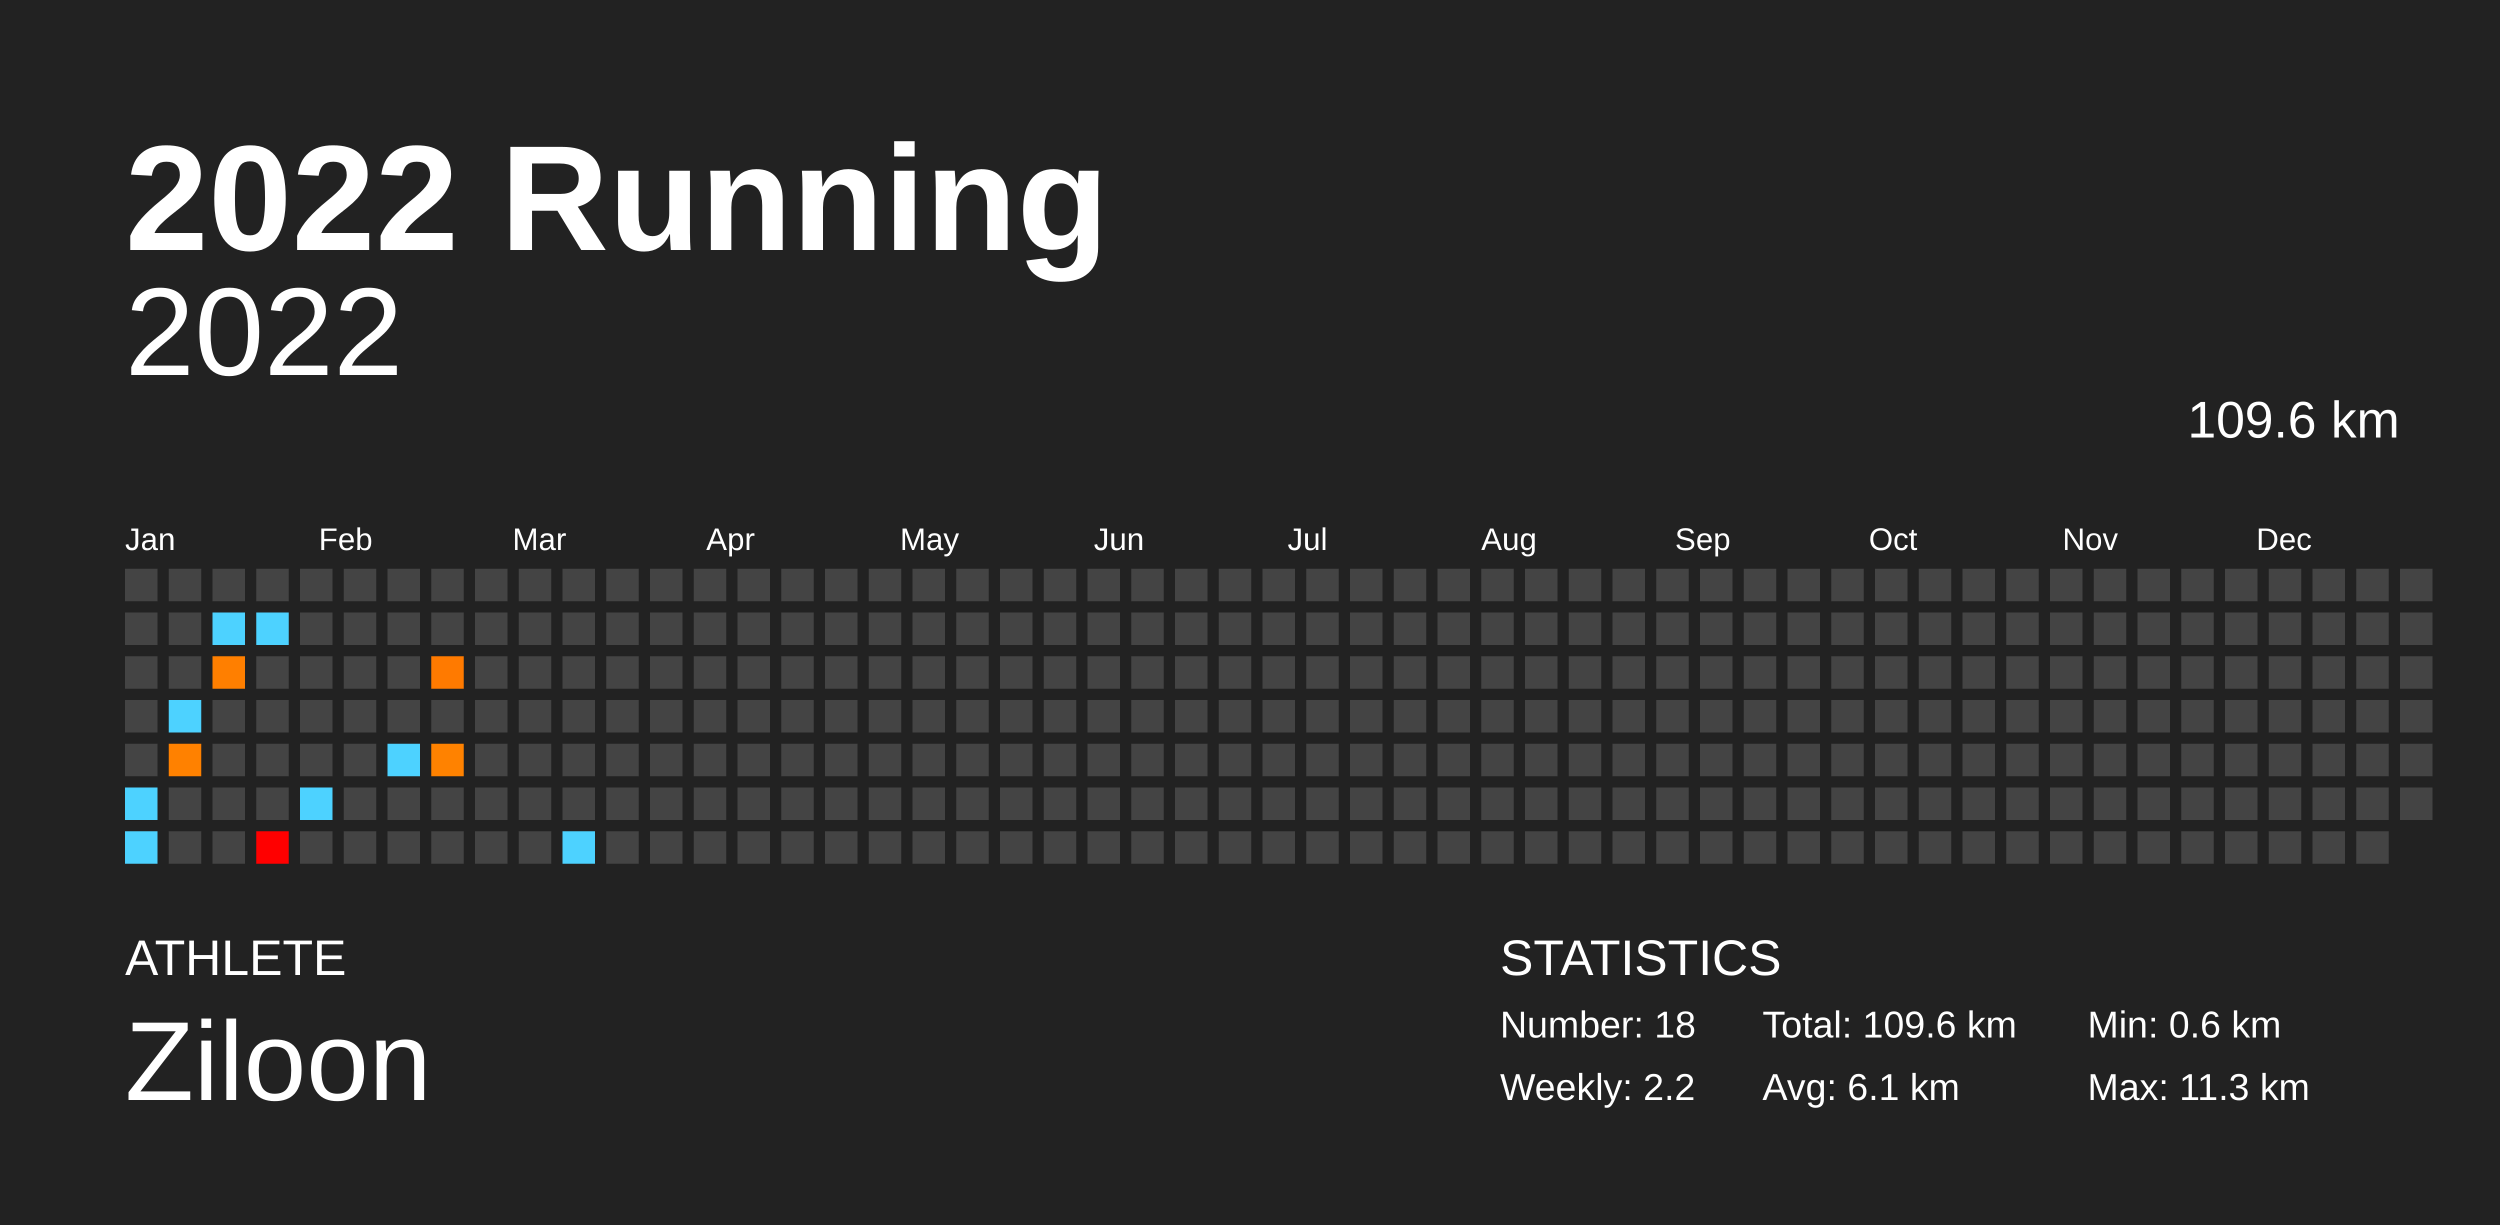
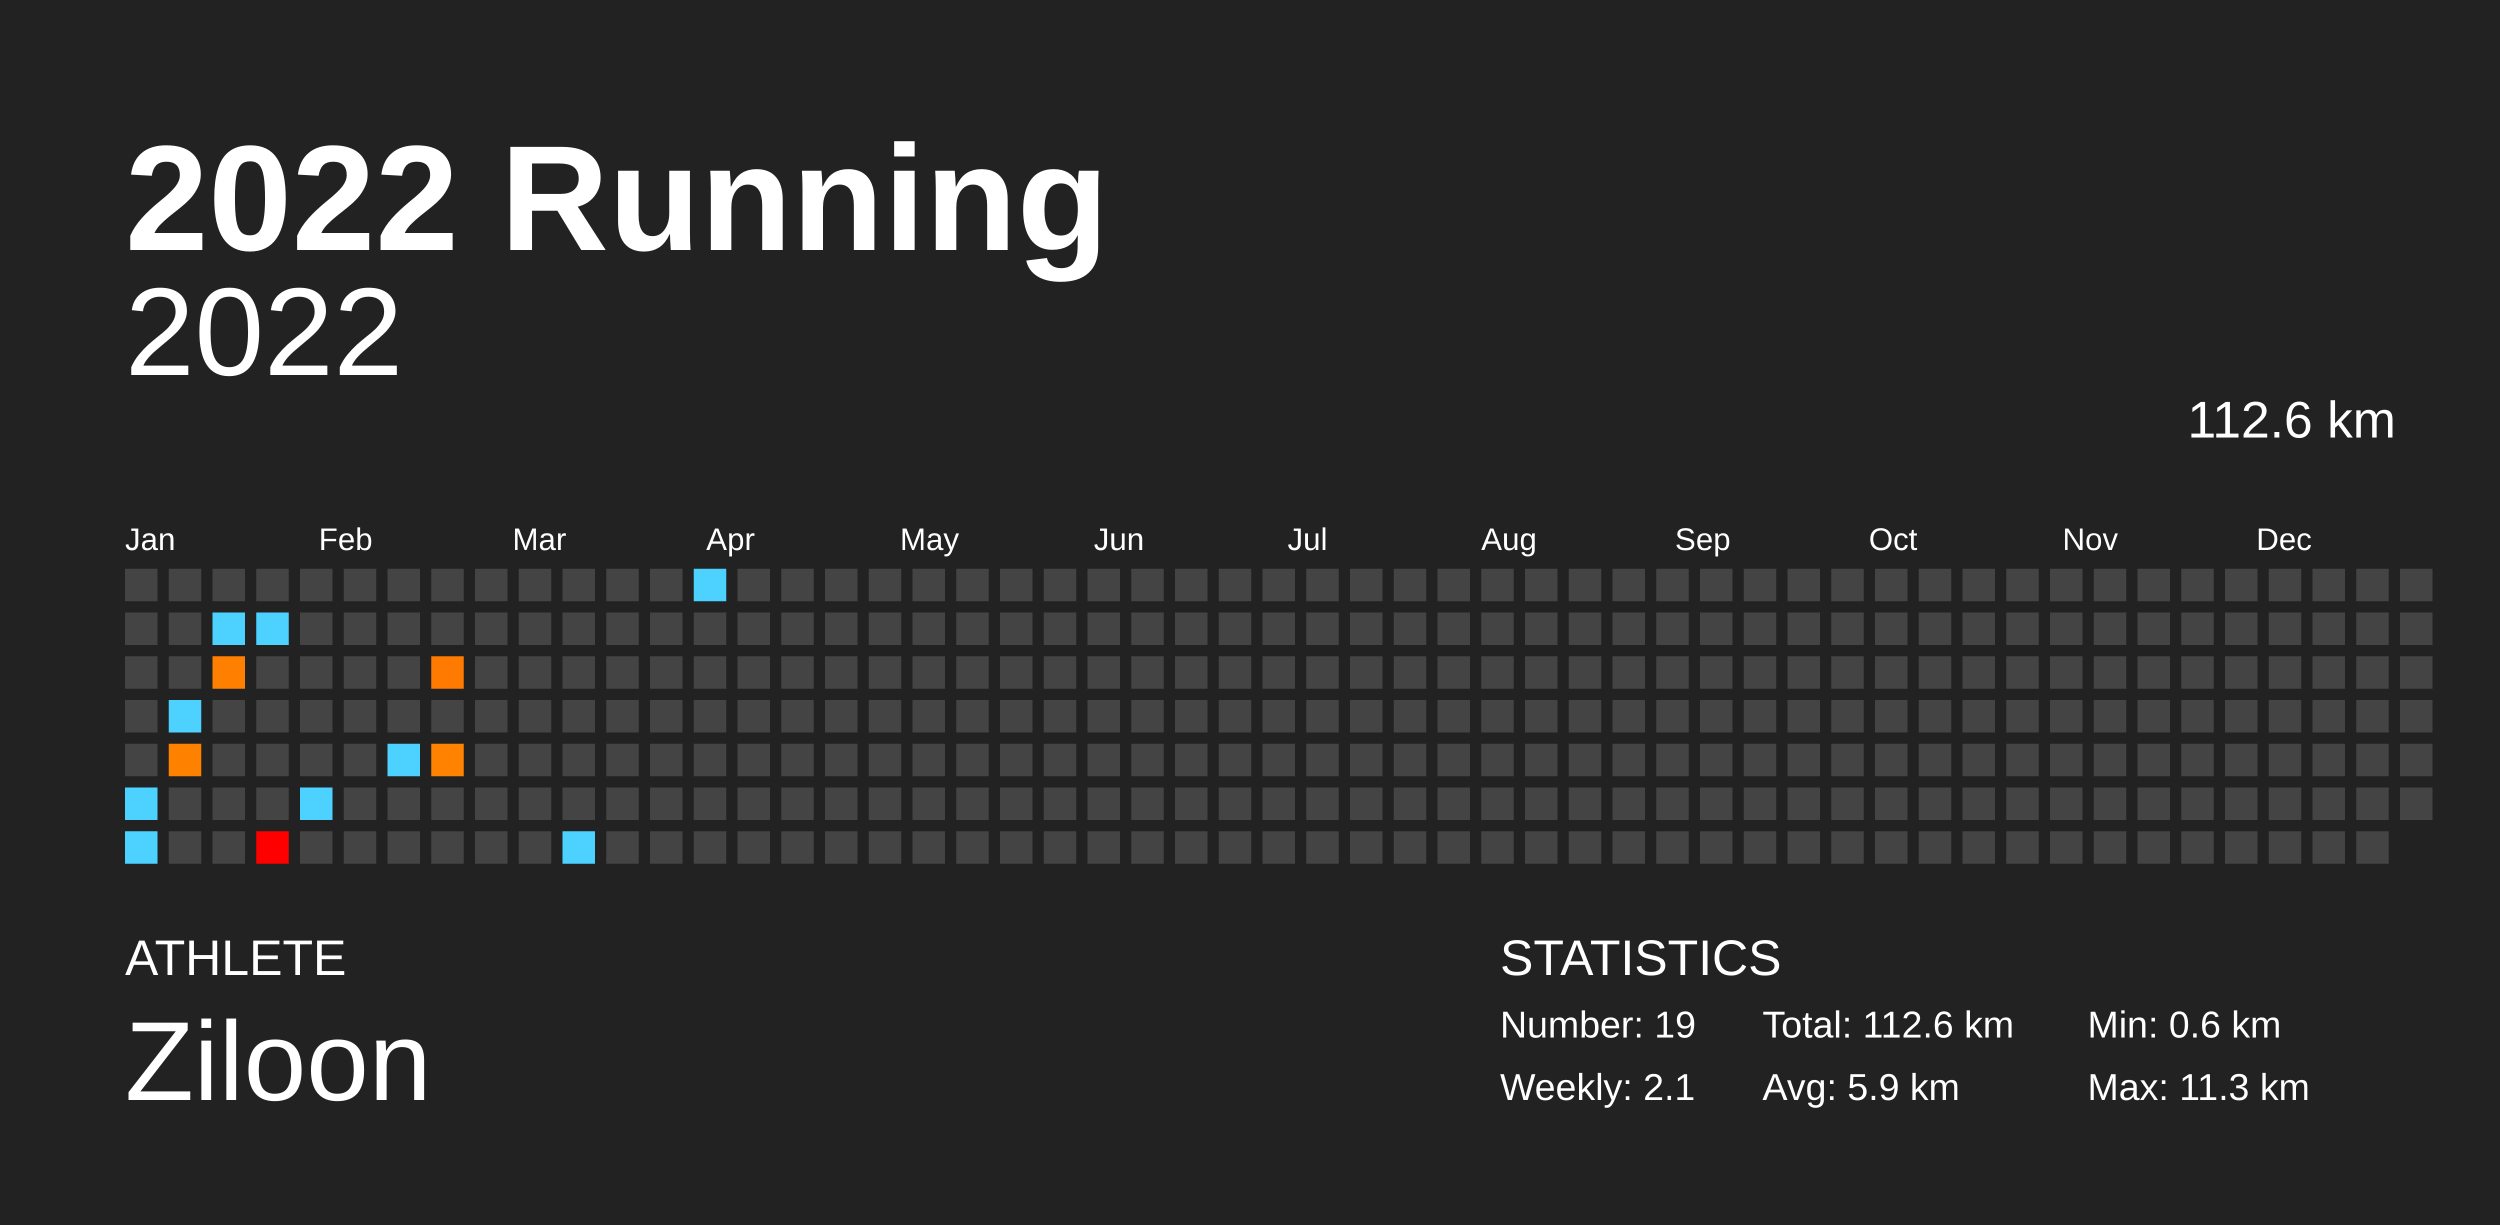
<svg xmlns="http://www.w3.org/2000/svg" baseProfile="full" height="98mm" version="1.1" viewBox="0,0,200,98" width="200mm">
  <defs />
  <rect fill="#222222" height="98" width="200" x="0" y="0" />
  <text fill="#FFFFFF" style="font-size:12px; font-family:Arial; font-weight:bold;" x="10" y="20">2022 Running</text>
  <text fill="#FFFFFF" style="font-size:4px; font-family:Arial" x="10" y="78">ATHLETE</text>
  <text fill="#FFFFFF" style="font-size:9px; font-family:Arial" x="10" y="88">Ziloon</text>
  <text fill="#FFFFFF" style="font-size:4px; font-family:Arial" x="120" y="78">STATISTICS</text>
-   <text fill="#FFFFFF" style="font-size:3px; font-family:Arial" x="120" y="83">Number: 18</text>
-   <text fill="#FFFFFF" style="font-size:3px; font-family:Arial" x="120" y="88">Weekly: 2.2</text>
-   <text fill="#FFFFFF" style="font-size:3px; font-family:Arial" x="141" y="83">Total: 109.6 km</text>
-   <text fill="#FFFFFF" style="font-size:3px; font-family:Arial" x="141" y="88">Avg: 6.1 km</text>
+   <text fill="#FFFFFF" style="font-size:3px; font-family:Arial" x="120" y="83">Number: 19</text>
+   <text fill="#FFFFFF" style="font-size:3px; font-family:Arial" x="120" y="88">Weekly: 2.1</text>
+   <text fill="#FFFFFF" style="font-size:3px; font-family:Arial" x="141" y="83">Total: 112.6 km</text>
+   <text fill="#FFFFFF" style="font-size:3px; font-family:Arial" x="141" y="88">Avg: 5.9 km</text>
  <text fill="#FFFFFF" style="font-size:3px; font-family:Arial" x="167" y="83">Min: 0.6 km</text>
  <text fill="#FFFFFF" style="font-size:3px; font-family:Arial" x="167" y="88">Max: 11.3 km</text>
  <text alignment-baseline="hanging" fill="#FFFFFF" style="font-size:10.0px; font-family:Arial;" x="10" y="30">2022</text>
-   <text alignment-baseline="hanging" fill="#FFFFFF" style="font-size:4.125px; font-family:Arial;" x="175" y="35">109.6 km</text>
+   <text alignment-baseline="hanging" fill="#FFFFFF" style="font-size:4.125px; font-family:Arial;" x="175" y="35">112.6 km</text>
  <text fill="#FFFFFF" style="font-size:2.5px; font-family:Arial" x="10.0" y="44">Jan</text>
  <text fill="#FFFFFF" style="font-size:2.5px; font-family:Arial" x="25.5" y="44">Feb</text>
  <text fill="#FFFFFF" style="font-size:2.5px; font-family:Arial" x="41.0" y="44">Mar</text>
  <text fill="#FFFFFF" style="font-size:2.5px; font-family:Arial" x="56.5" y="44">Apr</text>
  <text fill="#FFFFFF" style="font-size:2.5px; font-family:Arial" x="72.0" y="44">May</text>
  <text fill="#FFFFFF" style="font-size:2.5px; font-family:Arial" x="87.5" y="44">Jun</text>
  <text fill="#FFFFFF" style="font-size:2.5px; font-family:Arial" x="103.0" y="44">Jul</text>
  <text fill="#FFFFFF" style="font-size:2.5px; font-family:Arial" x="118.5" y="44">Aug</text>
  <text fill="#FFFFFF" style="font-size:2.5px; font-family:Arial" x="134.0" y="44">Sep</text>
  <text fill="#FFFFFF" style="font-size:2.5px; font-family:Arial" x="149.5" y="44">Oct</text>
  <text fill="#FFFFFF" style="font-size:2.5px; font-family:Arial" x="165.0" y="44">Nov</text>
  <text fill="#FFFFFF" style="font-size:2.5px; font-family:Arial" x="180.5" y="44">Dec</text>
  <rect fill="#444444" height="2.6" width="2.6" x="10.0" y="45.5" />
  <rect fill="#444444" height="2.6" width="2.6" x="10.0" y="49.0" />
  <rect fill="#444444" height="2.6" width="2.6" x="10.0" y="52.5" />
  <rect fill="#444444" height="2.6" width="2.6" x="10.0" y="56.0" />
  <rect fill="#444444" height="2.6" width="2.6" x="10.0" y="59.5" />
  <rect fill="#4dd2ff" height="2.6" width="2.6" x="10.0" y="63.0" />
  <rect fill="#4dd2ff" height="2.6" width="2.6" x="10.0" y="66.5" />
  <rect fill="#444444" height="2.6" width="2.6" x="13.5" y="45.5" />
  <rect fill="#444444" height="2.6" width="2.6" x="13.5" y="49.0" />
  <rect fill="#444444" height="2.6" width="2.6" x="13.5" y="52.5" />
  <rect fill="#4dd2ff" height="2.6" width="2.6" x="13.5" y="56.0" />
  <rect fill="#ff8100" height="2.6" width="2.6" x="13.5" y="59.5" />
  <rect fill="#444444" height="2.6" width="2.6" x="13.5" y="63.0" />
  <rect fill="#444444" height="2.6" width="2.6" x="13.5" y="66.5" />
  <rect fill="#444444" height="2.6" width="2.6" x="17.0" y="45.5" />
  <rect fill="#4dd2ff" height="2.6" width="2.6" x="17.0" y="49.0" />
  <rect fill="#ff7f00" height="2.6" width="2.6" x="17.0" y="52.5" />
  <rect fill="#444444" height="2.6" width="2.6" x="17.0" y="56.0" />
  <rect fill="#444444" height="2.6" width="2.6" x="17.0" y="59.5" />
  <rect fill="#444444" height="2.6" width="2.6" x="17.0" y="63.0" />
  <rect fill="#444444" height="2.6" width="2.6" x="17.0" y="66.5" />
  <rect fill="#444444" height="2.6" width="2.6" x="20.5" y="45.5" />
  <rect fill="#4dd2ff" height="2.6" width="2.6" x="20.5" y="49.0" />
  <rect fill="#444444" height="2.6" width="2.6" x="20.5" y="52.5" />
  <rect fill="#444444" height="2.6" width="2.6" x="20.5" y="56.0" />
  <rect fill="#444444" height="2.6" width="2.6" x="20.5" y="59.5" />
  <rect fill="#444444" height="2.6" width="2.6" x="20.5" y="63.0" />
  <rect fill="#ff0000" height="2.6" width="2.6" x="20.5" y="66.5" />
  <rect fill="#444444" height="2.6" width="2.6" x="24.0" y="45.5" />
  <rect fill="#444444" height="2.6" width="2.6" x="24.0" y="49.0" />
  <rect fill="#444444" height="2.6" width="2.6" x="24.0" y="52.5" />
  <rect fill="#444444" height="2.6" width="2.6" x="24.0" y="56.0" />
  <rect fill="#444444" height="2.6" width="2.6" x="24.0" y="59.5" />
  <rect fill="#4dd2ff" height="2.6" width="2.6" x="24.0" y="63.0" />
  <rect fill="#444444" height="2.6" width="2.6" x="24.0" y="66.5" />
  <rect fill="#444444" height="2.6" width="2.6" x="27.5" y="45.5" />
  <rect fill="#444444" height="2.6" width="2.6" x="27.5" y="49.0" />
  <rect fill="#444444" height="2.6" width="2.6" x="27.5" y="52.5" />
  <rect fill="#444444" height="2.6" width="2.6" x="27.5" y="56.0" />
  <rect fill="#444444" height="2.6" width="2.6" x="27.5" y="59.5" />
  <rect fill="#444444" height="2.6" width="2.6" x="27.5" y="63.0" />
  <rect fill="#444444" height="2.6" width="2.6" x="27.5" y="66.5" />
  <rect fill="#444444" height="2.6" width="2.6" x="31.0" y="45.5" />
  <rect fill="#444444" height="2.6" width="2.6" x="31.0" y="49.0" />
  <rect fill="#444444" height="2.6" width="2.6" x="31.0" y="52.5" />
  <rect fill="#444444" height="2.6" width="2.6" x="31.0" y="56.0" />
  <rect fill="#4dd2ff" height="2.6" width="2.6" x="31.0" y="59.5" />
  <rect fill="#444444" height="2.6" width="2.6" x="31.0" y="63.0" />
  <rect fill="#444444" height="2.6" width="2.6" x="31.0" y="66.5" />
  <rect fill="#444444" height="2.6" width="2.6" x="34.5" y="45.5" />
  <rect fill="#444444" height="2.6" width="2.6" x="34.5" y="49.0" />
  <rect fill="#ff7a00" height="2.6" width="2.6" x="34.5" y="52.5" />
  <rect fill="#444444" height="2.6" width="2.6" x="34.5" y="56.0" />
  <rect fill="#ff8200" height="2.6" width="2.6" x="34.5" y="59.5" />
  <rect fill="#444444" height="2.6" width="2.6" x="34.5" y="63.0" />
  <rect fill="#444444" height="2.6" width="2.6" x="34.5" y="66.5" />
  <rect fill="#444444" height="2.6" width="2.6" x="38.0" y="45.5" />
  <rect fill="#444444" height="2.6" width="2.6" x="38.0" y="49.0" />
  <rect fill="#444444" height="2.6" width="2.6" x="38.0" y="52.5" />
  <rect fill="#444444" height="2.6" width="2.6" x="38.0" y="56.0" />
  <rect fill="#444444" height="2.6" width="2.6" x="38.0" y="59.5" />
  <rect fill="#444444" height="2.6" width="2.6" x="38.0" y="63.0" />
  <rect fill="#444444" height="2.6" width="2.6" x="38.0" y="66.5" />
  <rect fill="#444444" height="2.6" width="2.6" x="41.5" y="45.5" />
  <rect fill="#444444" height="2.6" width="2.6" x="41.5" y="49.0" />
  <rect fill="#444444" height="2.6" width="2.6" x="41.5" y="52.5" />
  <rect fill="#444444" height="2.6" width="2.6" x="41.5" y="56.0" />
  <rect fill="#444444" height="2.6" width="2.6" x="41.5" y="59.5" />
  <rect fill="#444444" height="2.6" width="2.6" x="41.5" y="63.0" />
  <rect fill="#444444" height="2.6" width="2.6" x="41.5" y="66.5" />
  <rect fill="#444444" height="2.6" width="2.6" x="45.0" y="45.5" />
  <rect fill="#444444" height="2.6" width="2.6" x="45.0" y="49.0" />
  <rect fill="#444444" height="2.6" width="2.6" x="45.0" y="52.5" />
  <rect fill="#444444" height="2.6" width="2.6" x="45.0" y="56.0" />
  <rect fill="#444444" height="2.6" width="2.6" x="45.0" y="59.5" />
  <rect fill="#444444" height="2.6" width="2.6" x="45.0" y="63.0" />
  <rect fill="#4dd2ff" height="2.6" width="2.6" x="45.0" y="66.5" />
  <rect fill="#444444" height="2.6" width="2.6" x="48.5" y="45.5" />
  <rect fill="#444444" height="2.6" width="2.6" x="48.5" y="49.0" />
  <rect fill="#444444" height="2.6" width="2.6" x="48.5" y="52.5" />
  <rect fill="#444444" height="2.6" width="2.6" x="48.5" y="56.0" />
  <rect fill="#444444" height="2.6" width="2.6" x="48.5" y="59.5" />
  <rect fill="#444444" height="2.6" width="2.6" x="48.5" y="63.0" />
  <rect fill="#444444" height="2.6" width="2.6" x="48.5" y="66.5" />
  <rect fill="#444444" height="2.6" width="2.6" x="52.0" y="45.5" />
  <rect fill="#444444" height="2.6" width="2.6" x="52.0" y="49.0" />
  <rect fill="#444444" height="2.6" width="2.6" x="52.0" y="52.5" />
  <rect fill="#444444" height="2.6" width="2.6" x="52.0" y="56.0" />
  <rect fill="#444444" height="2.6" width="2.6" x="52.0" y="59.5" />
  <rect fill="#444444" height="2.6" width="2.6" x="52.0" y="63.0" />
  <rect fill="#444444" height="2.6" width="2.6" x="52.0" y="66.5" />
-   <rect fill="#444444" height="2.6" width="2.6" x="55.5" y="45.5" />
+   <rect fill="#4dd2ff" height="2.6" width="2.6" x="55.5" y="45.5" />
  <rect fill="#444444" height="2.6" width="2.6" x="55.5" y="49.0" />
  <rect fill="#444444" height="2.6" width="2.6" x="55.5" y="52.5" />
  <rect fill="#444444" height="2.6" width="2.6" x="55.5" y="56.0" />
  <rect fill="#444444" height="2.6" width="2.6" x="55.5" y="59.5" />
  <rect fill="#444444" height="2.6" width="2.6" x="55.5" y="63.0" />
  <rect fill="#444444" height="2.6" width="2.6" x="55.5" y="66.5" />
  <rect fill="#444444" height="2.6" width="2.6" x="59.0" y="45.5" />
  <rect fill="#444444" height="2.6" width="2.6" x="59.0" y="49.0" />
  <rect fill="#444444" height="2.6" width="2.6" x="59.0" y="52.5" />
  <rect fill="#444444" height="2.6" width="2.6" x="59.0" y="56.0" />
  <rect fill="#444444" height="2.6" width="2.6" x="59.0" y="59.5" />
  <rect fill="#444444" height="2.6" width="2.6" x="59.0" y="63.0" />
  <rect fill="#444444" height="2.6" width="2.6" x="59.0" y="66.5" />
  <rect fill="#444444" height="2.6" width="2.6" x="62.5" y="45.5" />
  <rect fill="#444444" height="2.6" width="2.6" x="62.5" y="49.0" />
  <rect fill="#444444" height="2.6" width="2.6" x="62.5" y="52.5" />
  <rect fill="#444444" height="2.6" width="2.6" x="62.5" y="56.0" />
  <rect fill="#444444" height="2.6" width="2.6" x="62.5" y="59.5" />
  <rect fill="#444444" height="2.6" width="2.6" x="62.5" y="63.0" />
  <rect fill="#444444" height="2.6" width="2.6" x="62.5" y="66.5" />
  <rect fill="#444444" height="2.6" width="2.6" x="66.0" y="45.5" />
  <rect fill="#444444" height="2.6" width="2.6" x="66.0" y="49.0" />
  <rect fill="#444444" height="2.6" width="2.6" x="66.0" y="52.5" />
  <rect fill="#444444" height="2.6" width="2.6" x="66.0" y="56.0" />
  <rect fill="#444444" height="2.6" width="2.6" x="66.0" y="59.5" />
  <rect fill="#444444" height="2.6" width="2.6" x="66.0" y="63.0" />
  <rect fill="#444444" height="2.6" width="2.6" x="66.0" y="66.5" />
  <rect fill="#444444" height="2.6" width="2.6" x="69.5" y="45.5" />
  <rect fill="#444444" height="2.6" width="2.6" x="69.5" y="49.0" />
  <rect fill="#444444" height="2.6" width="2.6" x="69.5" y="52.5" />
  <rect fill="#444444" height="2.6" width="2.6" x="69.5" y="56.0" />
  <rect fill="#444444" height="2.6" width="2.6" x="69.5" y="59.5" />
  <rect fill="#444444" height="2.6" width="2.6" x="69.5" y="63.0" />
  <rect fill="#444444" height="2.6" width="2.6" x="69.5" y="66.5" />
  <rect fill="#444444" height="2.6" width="2.6" x="73.0" y="45.5" />
  <rect fill="#444444" height="2.6" width="2.6" x="73.0" y="49.0" />
  <rect fill="#444444" height="2.6" width="2.6" x="73.0" y="52.5" />
  <rect fill="#444444" height="2.6" width="2.6" x="73.0" y="56.0" />
  <rect fill="#444444" height="2.6" width="2.6" x="73.0" y="59.5" />
  <rect fill="#444444" height="2.6" width="2.6" x="73.0" y="63.0" />
  <rect fill="#444444" height="2.6" width="2.6" x="73.0" y="66.5" />
  <rect fill="#444444" height="2.6" width="2.6" x="76.5" y="45.5" />
  <rect fill="#444444" height="2.6" width="2.6" x="76.5" y="49.0" />
  <rect fill="#444444" height="2.6" width="2.6" x="76.5" y="52.5" />
  <rect fill="#444444" height="2.6" width="2.6" x="76.5" y="56.0" />
  <rect fill="#444444" height="2.6" width="2.6" x="76.5" y="59.5" />
  <rect fill="#444444" height="2.6" width="2.6" x="76.5" y="63.0" />
  <rect fill="#444444" height="2.6" width="2.6" x="76.5" y="66.5" />
  <rect fill="#444444" height="2.6" width="2.6" x="80.0" y="45.5" />
  <rect fill="#444444" height="2.6" width="2.6" x="80.0" y="49.0" />
  <rect fill="#444444" height="2.6" width="2.6" x="80.0" y="52.5" />
  <rect fill="#444444" height="2.6" width="2.6" x="80.0" y="56.0" />
  <rect fill="#444444" height="2.6" width="2.6" x="80.0" y="59.5" />
  <rect fill="#444444" height="2.6" width="2.6" x="80.0" y="63.0" />
  <rect fill="#444444" height="2.6" width="2.6" x="80.0" y="66.5" />
  <rect fill="#444444" height="2.6" width="2.6" x="83.5" y="45.5" />
  <rect fill="#444444" height="2.6" width="2.6" x="83.5" y="49.0" />
  <rect fill="#444444" height="2.6" width="2.6" x="83.5" y="52.5" />
  <rect fill="#444444" height="2.6" width="2.6" x="83.5" y="56.0" />
  <rect fill="#444444" height="2.6" width="2.6" x="83.5" y="59.5" />
  <rect fill="#444444" height="2.6" width="2.6" x="83.5" y="63.0" />
  <rect fill="#444444" height="2.6" width="2.6" x="83.5" y="66.5" />
  <rect fill="#444444" height="2.6" width="2.6" x="87.0" y="45.5" />
  <rect fill="#444444" height="2.6" width="2.6" x="87.0" y="49.0" />
  <rect fill="#444444" height="2.6" width="2.6" x="87.0" y="52.5" />
  <rect fill="#444444" height="2.6" width="2.6" x="87.0" y="56.0" />
  <rect fill="#444444" height="2.6" width="2.6" x="87.0" y="59.5" />
  <rect fill="#444444" height="2.6" width="2.6" x="87.0" y="63.0" />
  <rect fill="#444444" height="2.6" width="2.6" x="87.0" y="66.5" />
  <rect fill="#444444" height="2.6" width="2.6" x="90.5" y="45.5" />
  <rect fill="#444444" height="2.6" width="2.6" x="90.5" y="49.0" />
  <rect fill="#444444" height="2.6" width="2.6" x="90.5" y="52.5" />
  <rect fill="#444444" height="2.6" width="2.6" x="90.5" y="56.0" />
  <rect fill="#444444" height="2.6" width="2.6" x="90.5" y="59.5" />
  <rect fill="#444444" height="2.6" width="2.6" x="90.5" y="63.0" />
  <rect fill="#444444" height="2.6" width="2.6" x="90.5" y="66.5" />
  <rect fill="#444444" height="2.6" width="2.6" x="94.0" y="45.5" />
  <rect fill="#444444" height="2.6" width="2.6" x="94.0" y="49.0" />
  <rect fill="#444444" height="2.6" width="2.6" x="94.0" y="52.5" />
  <rect fill="#444444" height="2.6" width="2.6" x="94.0" y="56.0" />
  <rect fill="#444444" height="2.6" width="2.6" x="94.0" y="59.5" />
  <rect fill="#444444" height="2.6" width="2.6" x="94.0" y="63.0" />
  <rect fill="#444444" height="2.6" width="2.6" x="94.0" y="66.5" />
  <rect fill="#444444" height="2.6" width="2.6" x="97.5" y="45.5" />
  <rect fill="#444444" height="2.6" width="2.6" x="97.5" y="49.0" />
  <rect fill="#444444" height="2.6" width="2.6" x="97.5" y="52.5" />
  <rect fill="#444444" height="2.6" width="2.6" x="97.5" y="56.0" />
  <rect fill="#444444" height="2.6" width="2.6" x="97.5" y="59.5" />
  <rect fill="#444444" height="2.6" width="2.6" x="97.5" y="63.0" />
  <rect fill="#444444" height="2.6" width="2.6" x="97.5" y="66.5" />
  <rect fill="#444444" height="2.6" width="2.6" x="101.0" y="45.5" />
  <rect fill="#444444" height="2.6" width="2.6" x="101.0" y="49.0" />
  <rect fill="#444444" height="2.6" width="2.6" x="101.0" y="52.5" />
  <rect fill="#444444" height="2.6" width="2.6" x="101.0" y="56.0" />
  <rect fill="#444444" height="2.6" width="2.6" x="101.0" y="59.5" />
  <rect fill="#444444" height="2.6" width="2.6" x="101.0" y="63.0" />
  <rect fill="#444444" height="2.6" width="2.6" x="101.0" y="66.5" />
  <rect fill="#444444" height="2.6" width="2.6" x="104.5" y="45.5" />
  <rect fill="#444444" height="2.6" width="2.6" x="104.5" y="49.0" />
  <rect fill="#444444" height="2.6" width="2.6" x="104.5" y="52.5" />
  <rect fill="#444444" height="2.6" width="2.6" x="104.5" y="56.0" />
  <rect fill="#444444" height="2.6" width="2.6" x="104.5" y="59.5" />
  <rect fill="#444444" height="2.6" width="2.6" x="104.5" y="63.0" />
  <rect fill="#444444" height="2.6" width="2.6" x="104.5" y="66.5" />
  <rect fill="#444444" height="2.6" width="2.6" x="108.0" y="45.5" />
  <rect fill="#444444" height="2.6" width="2.6" x="108.0" y="49.0" />
  <rect fill="#444444" height="2.6" width="2.6" x="108.0" y="52.5" />
  <rect fill="#444444" height="2.6" width="2.6" x="108.0" y="56.0" />
  <rect fill="#444444" height="2.6" width="2.6" x="108.0" y="59.5" />
  <rect fill="#444444" height="2.6" width="2.6" x="108.0" y="63.0" />
  <rect fill="#444444" height="2.6" width="2.6" x="108.0" y="66.5" />
  <rect fill="#444444" height="2.6" width="2.6" x="111.5" y="45.5" />
  <rect fill="#444444" height="2.6" width="2.6" x="111.5" y="49.0" />
  <rect fill="#444444" height="2.6" width="2.6" x="111.5" y="52.5" />
  <rect fill="#444444" height="2.6" width="2.6" x="111.5" y="56.0" />
  <rect fill="#444444" height="2.6" width="2.6" x="111.5" y="59.5" />
  <rect fill="#444444" height="2.6" width="2.6" x="111.5" y="63.0" />
  <rect fill="#444444" height="2.6" width="2.6" x="111.5" y="66.5" />
  <rect fill="#444444" height="2.6" width="2.6" x="115.0" y="45.5" />
  <rect fill="#444444" height="2.6" width="2.6" x="115.0" y="49.0" />
  <rect fill="#444444" height="2.6" width="2.6" x="115.0" y="52.5" />
  <rect fill="#444444" height="2.6" width="2.6" x="115.0" y="56.0" />
  <rect fill="#444444" height="2.6" width="2.6" x="115.0" y="59.5" />
  <rect fill="#444444" height="2.6" width="2.6" x="115.0" y="63.0" />
  <rect fill="#444444" height="2.6" width="2.6" x="115.0" y="66.5" />
  <rect fill="#444444" height="2.6" width="2.6" x="118.5" y="45.5" />
  <rect fill="#444444" height="2.6" width="2.6" x="118.5" y="49.0" />
  <rect fill="#444444" height="2.6" width="2.6" x="118.5" y="52.5" />
  <rect fill="#444444" height="2.6" width="2.6" x="118.5" y="56.0" />
  <rect fill="#444444" height="2.6" width="2.6" x="118.5" y="59.5" />
  <rect fill="#444444" height="2.6" width="2.6" x="118.5" y="63.0" />
  <rect fill="#444444" height="2.6" width="2.6" x="118.5" y="66.5" />
  <rect fill="#444444" height="2.6" width="2.6" x="122.0" y="45.5" />
  <rect fill="#444444" height="2.6" width="2.6" x="122.0" y="49.0" />
  <rect fill="#444444" height="2.6" width="2.6" x="122.0" y="52.5" />
  <rect fill="#444444" height="2.6" width="2.6" x="122.0" y="56.0" />
  <rect fill="#444444" height="2.6" width="2.6" x="122.0" y="59.5" />
  <rect fill="#444444" height="2.6" width="2.6" x="122.0" y="63.0" />
  <rect fill="#444444" height="2.6" width="2.6" x="122.0" y="66.5" />
  <rect fill="#444444" height="2.6" width="2.6" x="125.5" y="45.5" />
  <rect fill="#444444" height="2.6" width="2.6" x="125.5" y="49.0" />
  <rect fill="#444444" height="2.6" width="2.6" x="125.5" y="52.5" />
  <rect fill="#444444" height="2.6" width="2.6" x="125.5" y="56.0" />
  <rect fill="#444444" height="2.6" width="2.6" x="125.5" y="59.5" />
  <rect fill="#444444" height="2.6" width="2.6" x="125.5" y="63.0" />
  <rect fill="#444444" height="2.6" width="2.6" x="125.5" y="66.5" />
  <rect fill="#444444" height="2.6" width="2.6" x="129.0" y="45.5" />
  <rect fill="#444444" height="2.6" width="2.6" x="129.0" y="49.0" />
  <rect fill="#444444" height="2.6" width="2.6" x="129.0" y="52.5" />
  <rect fill="#444444" height="2.6" width="2.6" x="129.0" y="56.0" />
  <rect fill="#444444" height="2.6" width="2.6" x="129.0" y="59.5" />
  <rect fill="#444444" height="2.6" width="2.6" x="129.0" y="63.0" />
  <rect fill="#444444" height="2.6" width="2.6" x="129.0" y="66.5" />
  <rect fill="#444444" height="2.6" width="2.6" x="132.5" y="45.5" />
  <rect fill="#444444" height="2.6" width="2.6" x="132.5" y="49.0" />
  <rect fill="#444444" height="2.6" width="2.6" x="132.5" y="52.5" />
  <rect fill="#444444" height="2.6" width="2.6" x="132.5" y="56.0" />
  <rect fill="#444444" height="2.6" width="2.6" x="132.5" y="59.5" />
  <rect fill="#444444" height="2.6" width="2.6" x="132.5" y="63.0" />
  <rect fill="#444444" height="2.6" width="2.6" x="132.5" y="66.5" />
  <rect fill="#444444" height="2.6" width="2.6" x="136.0" y="45.5" />
  <rect fill="#444444" height="2.6" width="2.6" x="136.0" y="49.0" />
  <rect fill="#444444" height="2.6" width="2.6" x="136.0" y="52.5" />
  <rect fill="#444444" height="2.6" width="2.6" x="136.0" y="56.0" />
  <rect fill="#444444" height="2.6" width="2.6" x="136.0" y="59.5" />
  <rect fill="#444444" height="2.6" width="2.6" x="136.0" y="63.0" />
  <rect fill="#444444" height="2.6" width="2.6" x="136.0" y="66.5" />
  <rect fill="#444444" height="2.6" width="2.6" x="139.5" y="45.5" />
  <rect fill="#444444" height="2.6" width="2.6" x="139.5" y="49.0" />
  <rect fill="#444444" height="2.6" width="2.6" x="139.5" y="52.5" />
  <rect fill="#444444" height="2.6" width="2.6" x="139.5" y="56.0" />
  <rect fill="#444444" height="2.6" width="2.6" x="139.5" y="59.5" />
  <rect fill="#444444" height="2.6" width="2.6" x="139.5" y="63.0" />
  <rect fill="#444444" height="2.6" width="2.6" x="139.5" y="66.5" />
  <rect fill="#444444" height="2.6" width="2.6" x="143.0" y="45.5" />
  <rect fill="#444444" height="2.6" width="2.6" x="143.0" y="49.0" />
  <rect fill="#444444" height="2.6" width="2.6" x="143.0" y="52.5" />
  <rect fill="#444444" height="2.6" width="2.6" x="143.0" y="56.0" />
  <rect fill="#444444" height="2.6" width="2.6" x="143.0" y="59.5" />
  <rect fill="#444444" height="2.6" width="2.6" x="143.0" y="63.0" />
  <rect fill="#444444" height="2.6" width="2.6" x="143.0" y="66.5" />
  <rect fill="#444444" height="2.6" width="2.6" x="146.5" y="45.5" />
  <rect fill="#444444" height="2.6" width="2.6" x="146.5" y="49.0" />
  <rect fill="#444444" height="2.6" width="2.6" x="146.5" y="52.5" />
  <rect fill="#444444" height="2.6" width="2.6" x="146.5" y="56.0" />
  <rect fill="#444444" height="2.6" width="2.6" x="146.5" y="59.5" />
  <rect fill="#444444" height="2.6" width="2.6" x="146.5" y="63.0" />
  <rect fill="#444444" height="2.6" width="2.6" x="146.5" y="66.5" />
  <rect fill="#444444" height="2.6" width="2.6" x="150.0" y="45.5" />
  <rect fill="#444444" height="2.6" width="2.6" x="150.0" y="49.0" />
  <rect fill="#444444" height="2.6" width="2.6" x="150.0" y="52.5" />
  <rect fill="#444444" height="2.6" width="2.6" x="150.0" y="56.0" />
  <rect fill="#444444" height="2.6" width="2.6" x="150.0" y="59.5" />
  <rect fill="#444444" height="2.6" width="2.6" x="150.0" y="63.0" />
  <rect fill="#444444" height="2.6" width="2.6" x="150.0" y="66.5" />
  <rect fill="#444444" height="2.6" width="2.6" x="153.5" y="45.5" />
  <rect fill="#444444" height="2.6" width="2.6" x="153.5" y="49.0" />
  <rect fill="#444444" height="2.6" width="2.6" x="153.5" y="52.5" />
  <rect fill="#444444" height="2.6" width="2.6" x="153.5" y="56.0" />
  <rect fill="#444444" height="2.6" width="2.6" x="153.5" y="59.5" />
  <rect fill="#444444" height="2.6" width="2.6" x="153.5" y="63.0" />
  <rect fill="#444444" height="2.6" width="2.6" x="153.5" y="66.5" />
  <rect fill="#444444" height="2.6" width="2.6" x="157.0" y="45.5" />
  <rect fill="#444444" height="2.6" width="2.6" x="157.0" y="49.0" />
  <rect fill="#444444" height="2.6" width="2.6" x="157.0" y="52.5" />
  <rect fill="#444444" height="2.6" width="2.6" x="157.0" y="56.0" />
  <rect fill="#444444" height="2.6" width="2.6" x="157.0" y="59.5" />
  <rect fill="#444444" height="2.6" width="2.6" x="157.0" y="63.0" />
  <rect fill="#444444" height="2.6" width="2.6" x="157.0" y="66.5" />
  <rect fill="#444444" height="2.6" width="2.6" x="160.5" y="45.5" />
  <rect fill="#444444" height="2.6" width="2.6" x="160.5" y="49.0" />
  <rect fill="#444444" height="2.6" width="2.6" x="160.5" y="52.5" />
  <rect fill="#444444" height="2.6" width="2.6" x="160.5" y="56.0" />
  <rect fill="#444444" height="2.6" width="2.6" x="160.5" y="59.5" />
  <rect fill="#444444" height="2.6" width="2.6" x="160.5" y="63.0" />
  <rect fill="#444444" height="2.6" width="2.6" x="160.5" y="66.5" />
  <rect fill="#444444" height="2.6" width="2.6" x="164.0" y="45.5" />
  <rect fill="#444444" height="2.6" width="2.6" x="164.0" y="49.0" />
  <rect fill="#444444" height="2.6" width="2.6" x="164.0" y="52.5" />
  <rect fill="#444444" height="2.6" width="2.6" x="164.0" y="56.0" />
  <rect fill="#444444" height="2.6" width="2.6" x="164.0" y="59.5" />
  <rect fill="#444444" height="2.6" width="2.6" x="164.0" y="63.0" />
  <rect fill="#444444" height="2.6" width="2.6" x="164.0" y="66.5" />
  <rect fill="#444444" height="2.6" width="2.6" x="167.5" y="45.5" />
  <rect fill="#444444" height="2.6" width="2.6" x="167.5" y="49.0" />
  <rect fill="#444444" height="2.6" width="2.6" x="167.5" y="52.5" />
  <rect fill="#444444" height="2.6" width="2.6" x="167.5" y="56.0" />
  <rect fill="#444444" height="2.6" width="2.6" x="167.5" y="59.5" />
  <rect fill="#444444" height="2.6" width="2.6" x="167.5" y="63.0" />
  <rect fill="#444444" height="2.6" width="2.6" x="167.5" y="66.5" />
  <rect fill="#444444" height="2.6" width="2.6" x="171.0" y="45.5" />
  <rect fill="#444444" height="2.6" width="2.6" x="171.0" y="49.0" />
  <rect fill="#444444" height="2.6" width="2.6" x="171.0" y="52.5" />
  <rect fill="#444444" height="2.6" width="2.6" x="171.0" y="56.0" />
  <rect fill="#444444" height="2.6" width="2.6" x="171.0" y="59.5" />
  <rect fill="#444444" height="2.6" width="2.6" x="171.0" y="63.0" />
  <rect fill="#444444" height="2.6" width="2.6" x="171.0" y="66.5" />
  <rect fill="#444444" height="2.6" width="2.6" x="174.5" y="45.5" />
  <rect fill="#444444" height="2.6" width="2.6" x="174.5" y="49.0" />
  <rect fill="#444444" height="2.6" width="2.6" x="174.5" y="52.5" />
  <rect fill="#444444" height="2.6" width="2.6" x="174.5" y="56.0" />
  <rect fill="#444444" height="2.6" width="2.6" x="174.5" y="59.5" />
  <rect fill="#444444" height="2.6" width="2.6" x="174.5" y="63.0" />
  <rect fill="#444444" height="2.6" width="2.6" x="174.5" y="66.5" />
  <rect fill="#444444" height="2.6" width="2.6" x="178.0" y="45.5" />
  <rect fill="#444444" height="2.6" width="2.6" x="178.0" y="49.0" />
  <rect fill="#444444" height="2.6" width="2.6" x="178.0" y="52.5" />
  <rect fill="#444444" height="2.6" width="2.6" x="178.0" y="56.0" />
  <rect fill="#444444" height="2.6" width="2.6" x="178.0" y="59.5" />
  <rect fill="#444444" height="2.6" width="2.6" x="178.0" y="63.0" />
  <rect fill="#444444" height="2.6" width="2.6" x="178.0" y="66.5" />
  <rect fill="#444444" height="2.6" width="2.6" x="181.5" y="45.5" />
  <rect fill="#444444" height="2.6" width="2.6" x="181.5" y="49.0" />
  <rect fill="#444444" height="2.6" width="2.6" x="181.5" y="52.5" />
  <rect fill="#444444" height="2.6" width="2.6" x="181.5" y="56.0" />
  <rect fill="#444444" height="2.6" width="2.6" x="181.5" y="59.5" />
  <rect fill="#444444" height="2.6" width="2.6" x="181.5" y="63.0" />
  <rect fill="#444444" height="2.6" width="2.6" x="181.5" y="66.5" />
  <rect fill="#444444" height="2.6" width="2.6" x="185.0" y="45.5" />
  <rect fill="#444444" height="2.6" width="2.6" x="185.0" y="49.0" />
  <rect fill="#444444" height="2.6" width="2.6" x="185.0" y="52.5" />
  <rect fill="#444444" height="2.6" width="2.6" x="185.0" y="56.0" />
  <rect fill="#444444" height="2.6" width="2.6" x="185.0" y="59.5" />
  <rect fill="#444444" height="2.6" width="2.6" x="185.0" y="63.0" />
  <rect fill="#444444" height="2.6" width="2.6" x="185.0" y="66.5" />
  <rect fill="#444444" height="2.6" width="2.6" x="188.5" y="45.5" />
  <rect fill="#444444" height="2.6" width="2.6" x="188.5" y="49.0" />
  <rect fill="#444444" height="2.6" width="2.6" x="188.5" y="52.5" />
  <rect fill="#444444" height="2.6" width="2.6" x="188.5" y="56.0" />
  <rect fill="#444444" height="2.6" width="2.6" x="188.5" y="59.5" />
  <rect fill="#444444" height="2.6" width="2.6" x="188.5" y="63.0" />
  <rect fill="#444444" height="2.6" width="2.6" x="188.5" y="66.5" />
  <rect fill="#444444" height="2.6" width="2.6" x="192.0" y="45.5" />
  <rect fill="#444444" height="2.6" width="2.6" x="192.0" y="49.0" />
  <rect fill="#444444" height="2.6" width="2.6" x="192.0" y="52.5" />
  <rect fill="#444444" height="2.6" width="2.6" x="192.0" y="56.0" />
  <rect fill="#444444" height="2.6" width="2.6" x="192.0" y="59.5" />
  <rect fill="#444444" height="2.6" width="2.6" x="192.0" y="63.0" />
</svg>
